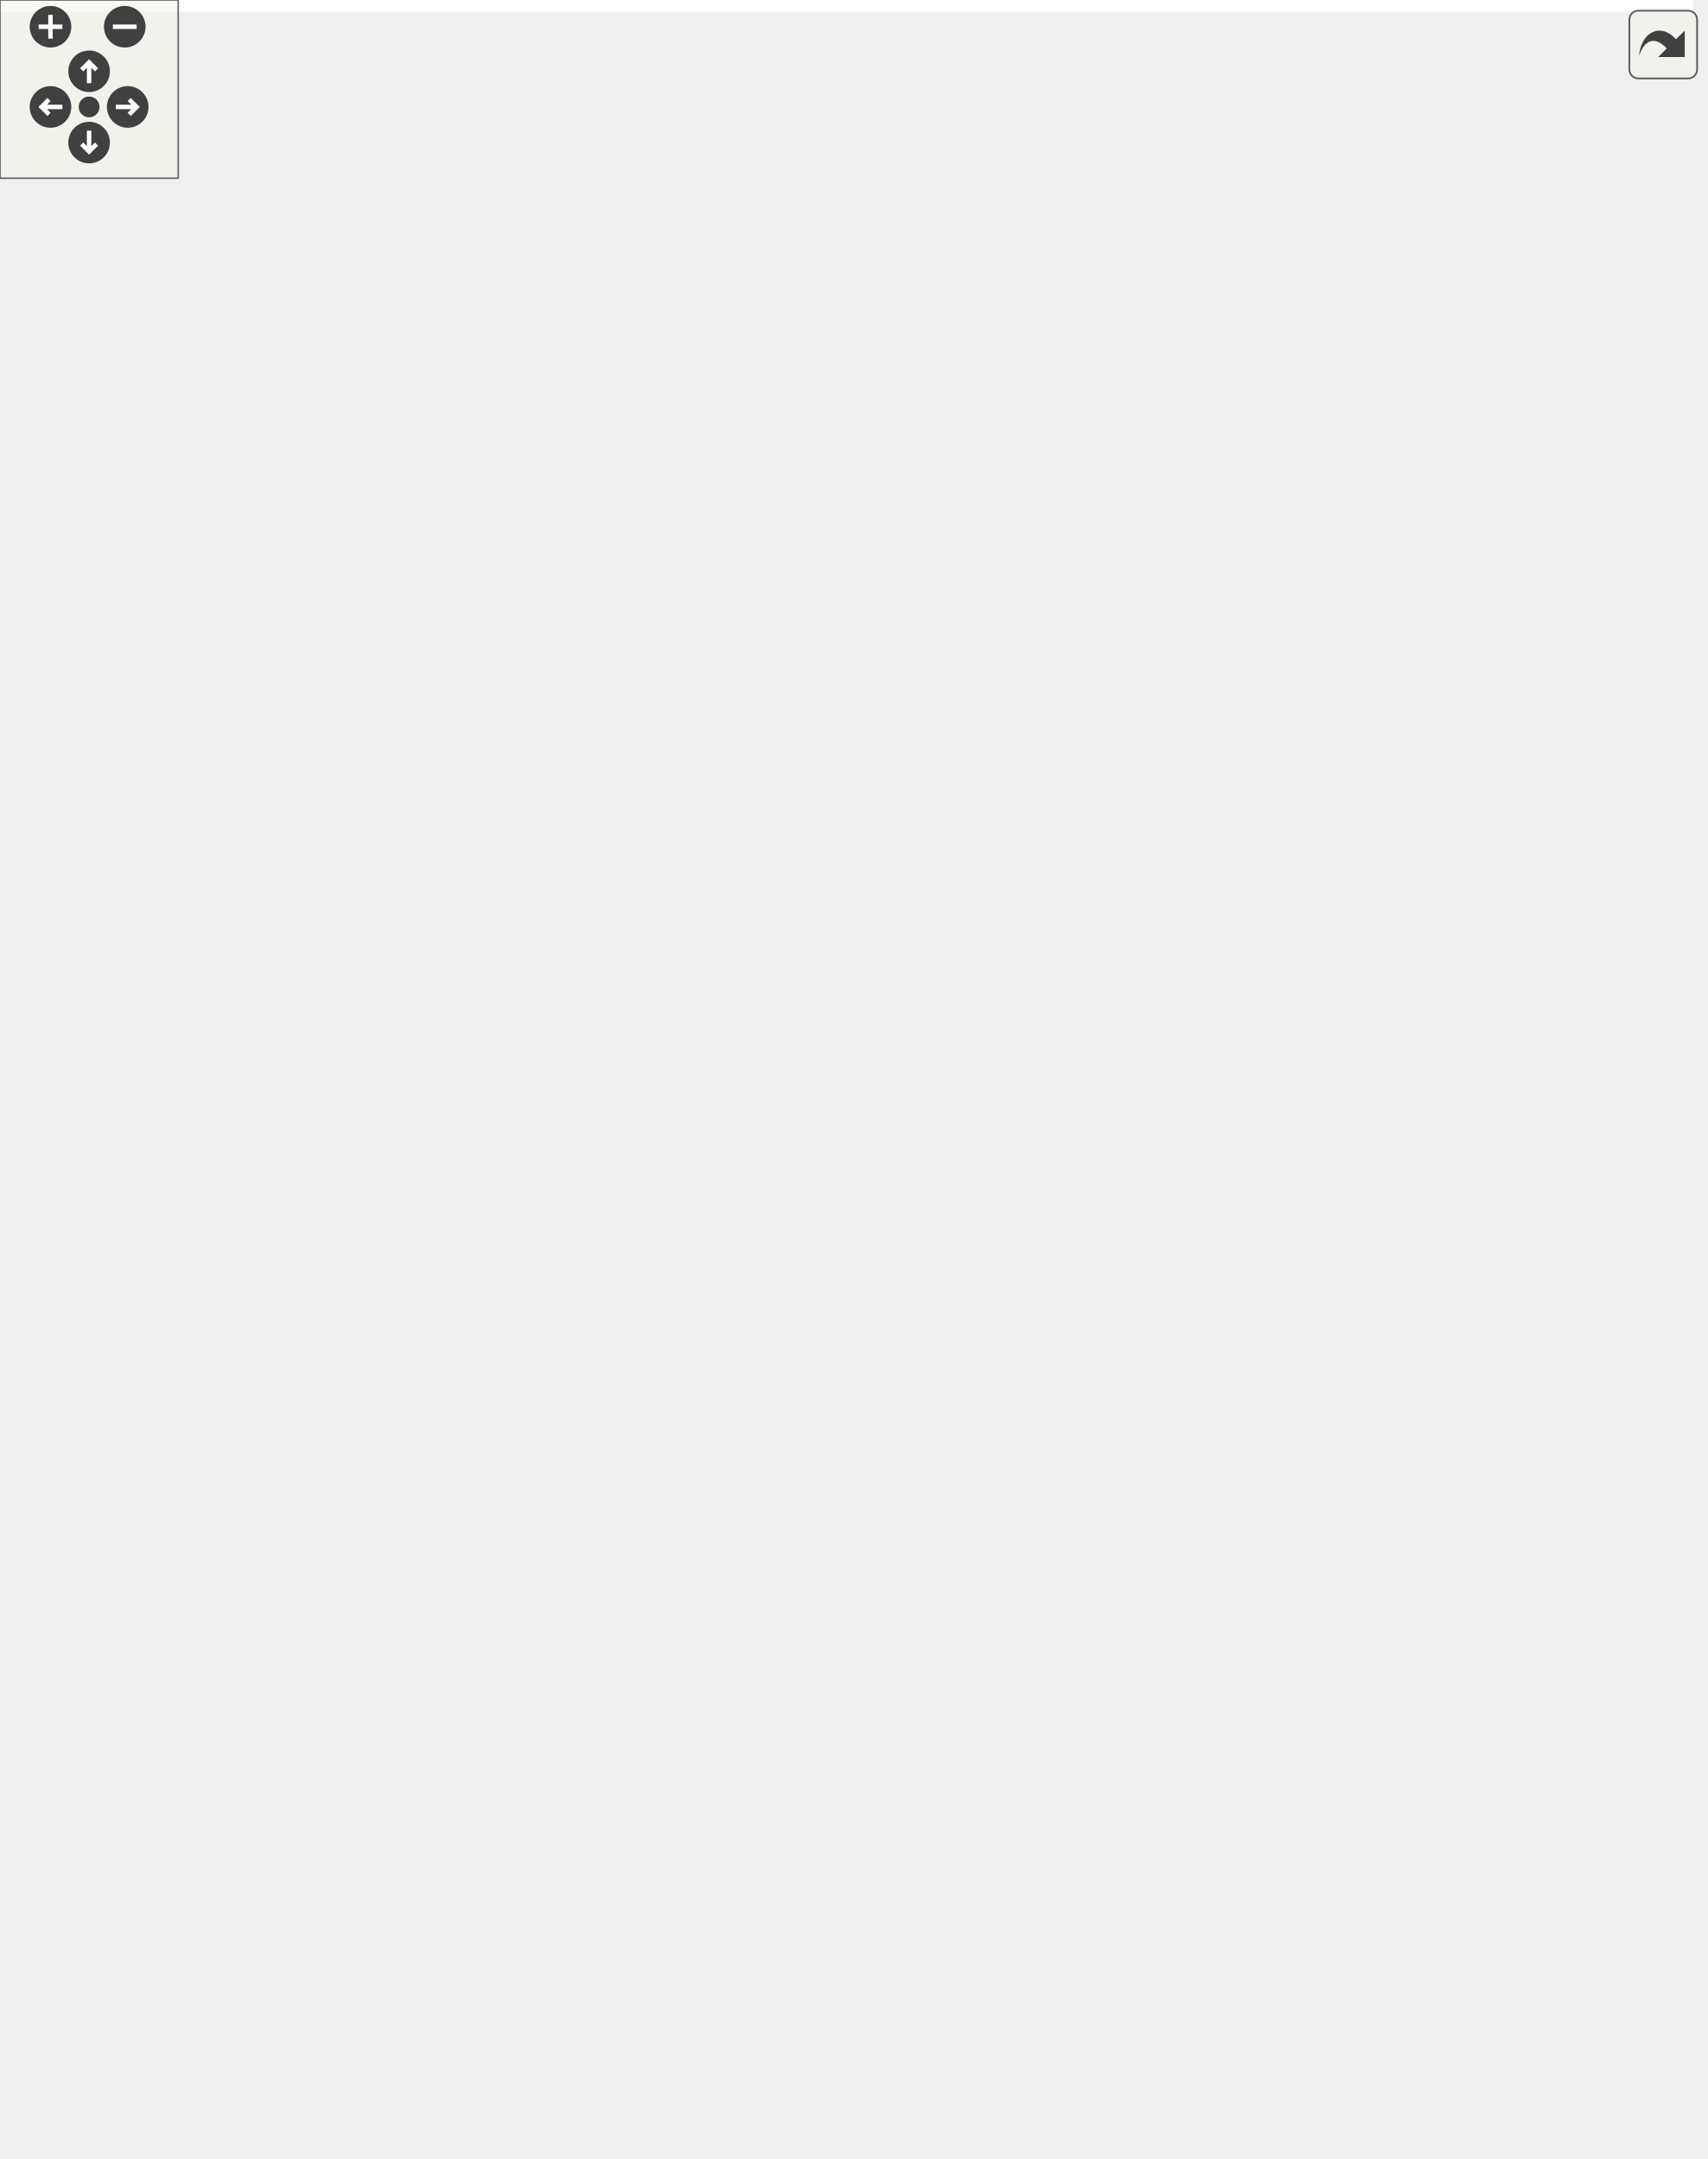
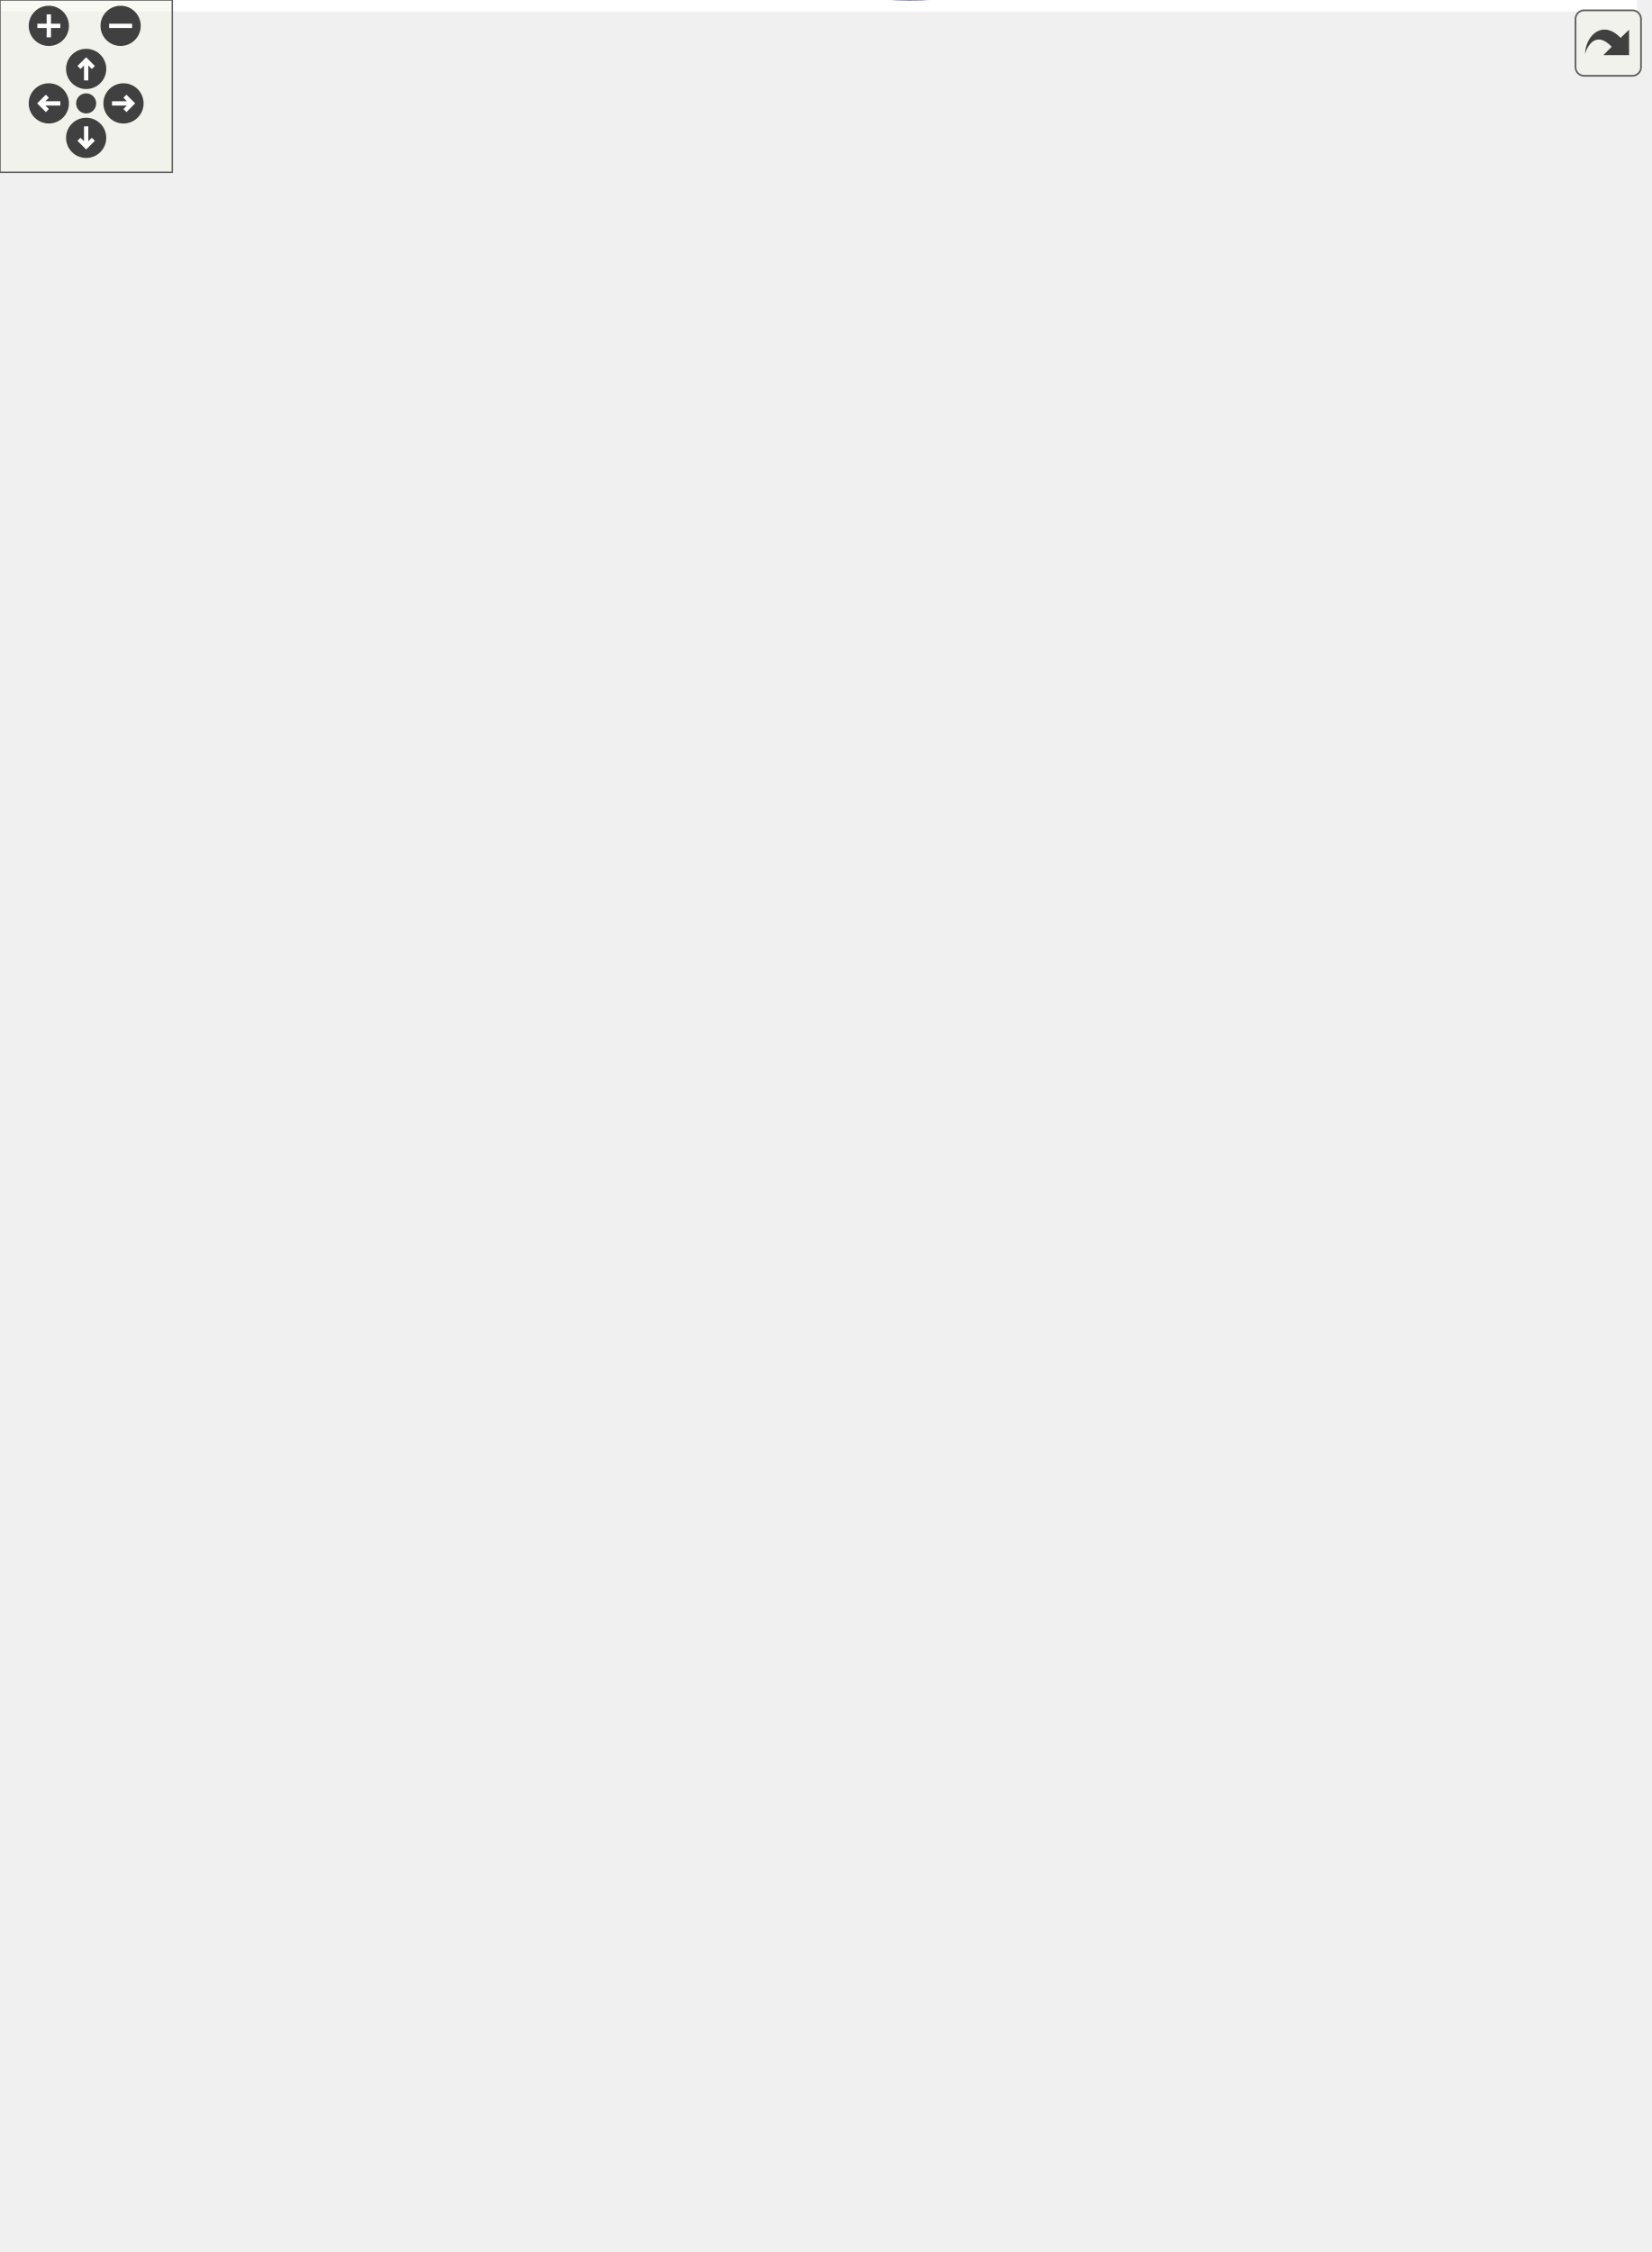
<svg xmlns="http://www.w3.org/2000/svg" xmlns:xlink="http://www.w3.org/1999/xlink" id="main" version="1.1" xml:space="preserve">
  <style type="text/css">
.edge:hover path { stroke: red; }
.edge:hover polygon { stroke: red; fill: red; }
</style>
  <defs>
    <circle id="rim" cx="0" cy="0" r="7" />
    <circle id="rim2" cx="0" cy="0" r="3.5" />
    <g id="zoomPlus">
      <use xlink:href="#rim" fill="#404040">
        <set attributeName="fill" to="#808080" begin="zoomplus.mouseover" end="zoomplus.mouseout" />
      </use>
      <path d="M-4,0h8M0,-4v8" fill="none" stroke="white" stroke-width="1.5" pointer-events="none" />
    </g>
    <g id="zoomMin">
      <use xlink:href="#rim" fill="#404040">
        <set attributeName="fill" to="#808080" begin="zoomminus.mouseover" end="zoomminus.mouseout" />
      </use>
      <path d="M-4,0h8" fill="none" stroke="white" stroke-width="1.5" pointer-events="none" />
    </g>
    <g id="dirArrow">
      <path fill="none" stroke="white" stroke-width="1.5" d="M0,-3.0v7 M-2.5,-0.5L0,-3.0L2.5,-0.5" />
    </g>
    <g id="resetDef">
      <use xlink:href="#rim2" fill="#404040">
        <set attributeName="fill" to="#808080" begin="reset.mouseover" end="reset.mouseout" />
      </use>
    </g>
  </defs>
  <svg id="graph" class="graph">
    <g id="viewport">
-       <polygon fill="white" stroke="transparent" points="-4,4 -4,-666.09 570,-666.09 570,4 -4,4" />
+       <polygon fill="white" stroke="transparent" points="-4,4 -4,-723.37 570,-723.37 570,4 -4,4" />
      <g id="node1" class="node">
        <g id="a_node1">
          <a xlink:title=" ">
-             <polygon fill="#bfbfbf" stroke="black" points="468,-318.5 468,-348.5 566,-348.5 566,-318.5 468,-318.5" />
-             <text text-anchor="start" x="476" y="-336.5" font-family="Helvetica,sans-Serif" font-size="10.00">ft::irc::user::send</text>
-             <text text-anchor="middle" x="517" y="-325.5" font-family="Helvetica,sans-Serif" font-size="10.00">_message</text>
+             <polygon fill="#bfbfbf" stroke="black" points="468,-352.37 468,-382.37 566,-382.37 566,-352.37 468,-352.37" />
+             <text text-anchor="start" x="476" y="-370.37" font-family="Helvetica,sans-Serif" font-size="10.00">ft::irc::user::send</text>
+             <text text-anchor="middle" x="517" y="-359.37" font-family="Helvetica,sans-Serif" font-size="10.00">_message</text>
          </a>
        </g>
      </g>
      <g id="node2" class="node">
        <g id="a_node2">
          <a xlink:href="classft_1_1irc_1_1server.html#a773440405607167a9478a54fd8ab90f3" target="_top" xlink:title=" ">
-             <polygon fill="white" stroke="black" points="283,-603 283,-622 432,-622 432,-603 283,-603" />
-             <text text-anchor="middle" x="357.5" y="-610" font-family="Helvetica,sans-Serif" font-size="10.00">ft::irc::server::broadcast_all</text>
+             <polygon fill="white" stroke="black" points="283,-699.87 283,-718.87 432,-718.87 432,-699.87 283,-699.87" />
+             <text text-anchor="middle" x="357.5" y="-706.87" font-family="Helvetica,sans-Serif" font-size="10.00">ft::irc::server::broadcast_all</text>
          </a>
        </g>
      </g>
      <g id="edge1" class="edge">
-         <path fill="none" stroke="midnightblue" d="M515.49,-358.73C513.03,-410.58 499.85,-529.57 432,-593.5 427.88,-597.39 423.06,-600.5 417.91,-603" />
-         <polygon fill="midnightblue" stroke="midnightblue" points="518.99,-358.86 515.87,-348.73 511.99,-358.59 518.99,-358.86" />
+         <path fill="none" stroke="midnightblue" d="M516.94,-392.71C517.7,-452.09 511.16,-601.53 432,-685.37 426.01,-691.71 418.32,-696.38 410.19,-699.82" />
+         <polygon fill="midnightblue" stroke="midnightblue" points="520.43,-392.63 516.72,-382.71 513.44,-392.78 520.43,-392.63" />
      </g>
      <g id="node3" class="node">
        <g id="a_node3">
          <a xlink:href="classft_1_1irc_1_1processor__oper.html#a941691cbab81d134cb4ffc30bd270d04" target="_top" xlink:title=" ">
-             <polygon fill="white" stroke="black" points="141.5,-620.5 141.5,-650.5 236.5,-650.5 236.5,-620.5 141.5,-620.5" />
-             <text text-anchor="start" x="149.5" y="-638.5" font-family="Helvetica,sans-Serif" font-size="10.00">ft::irc::processor</text>
-             <text text-anchor="middle" x="189" y="-627.5" font-family="Helvetica,sans-Serif" font-size="10.00">_oper::execute</text>
-           </a>
-         </g>
-       </g>
-       <g id="edge13" class="edge">
-         <path fill="none" stroke="midnightblue" d="M512.73,-358.77C503.67,-424.42 475.98,-597.63 432,-631.5 376.24,-674.45 289.84,-662.91 236.78,-649.79" />
-         <polygon fill="midnightblue" stroke="midnightblue" points="516.25,-358.88 514.12,-348.5 509.31,-357.95 516.25,-358.88" />
+             <polygon fill="white" stroke="black" points="141.5,-677.37 141.5,-707.37 236.5,-707.37 236.5,-677.37 141.5,-677.37" />
+             <text text-anchor="start" x="149.5" y="-695.37" font-family="Helvetica,sans-Serif" font-size="10.00">ft::irc::processor</text>
+             <text text-anchor="middle" x="189" y="-684.37" font-family="Helvetica,sans-Serif" font-size="10.00">_oper::execute</text>
+           </a>
+         </g>
+       </g>
+       <g id="edge14" class="edge">
+         <path fill="none" stroke="midnightblue" d="M516.8,-392.77C517.06,-448.94 509.17,-584.14 432,-652.37 403.73,-677.37 298.59,-686.92 236.58,-690.44" />
+         <polygon fill="midnightblue" stroke="midnightblue" points="520.29,-392.58 516.65,-382.63 513.29,-392.68 520.29,-392.58" />
      </g>
      <g id="node4" class="node">
        <g id="a_node4">
          <a xlink:href="classft_1_1irc_1_1processor__dictionary.html#a50bd8e9f89f6f6a911f5495272cd7d41" target="_top" xlink:title=" ">
-             <polygon fill="white" stroke="black" points="300.5,-553.5 300.5,-583.5 414.5,-583.5 414.5,-553.5 300.5,-553.5" />
-             <text text-anchor="start" x="308.5" y="-571.5" font-family="Helvetica,sans-Serif" font-size="10.00">ft::irc::processor</text>
-             <text text-anchor="middle" x="357.5" y="-560.5" font-family="Helvetica,sans-Serif" font-size="10.00">_dictionary::execute</text>
+             <polygon fill="white" stroke="black" points="300.5,-612.37 300.5,-642.37 414.5,-642.37 414.5,-612.37 300.5,-612.37" />
+             <text text-anchor="start" x="308.5" y="-630.37" font-family="Helvetica,sans-Serif" font-size="10.00">ft::irc::processor</text>
+             <text text-anchor="middle" x="357.5" y="-619.37" font-family="Helvetica,sans-Serif" font-size="10.00">_dictionary::execute</text>
          </a>
        </g>
      </g>
      <g id="edge3" class="edge">
-         <path fill="none" stroke="midnightblue" d="M512.16,-358.62C504.41,-401.11 483.07,-487.5 432,-538.5 425.95,-544.54 418.52,-549.41 410.74,-553.33" />
-         <polygon fill="midnightblue" stroke="midnightblue" points="515.64,-359.02 513.88,-348.58 508.74,-357.84 515.64,-359.02" />
+         <path fill="none" stroke="midnightblue" d="M513.46,-392.55C507.49,-438.98 488.52,-538.7 432,-597.37 426.17,-603.42 418.94,-608.29 411.32,-612.21" />
+         <polygon fill="midnightblue" stroke="midnightblue" points="516.95,-392.8 514.66,-382.46 510,-391.97 516.95,-392.8" />
      </g>
      <g id="node6" class="node">
        <g id="a_node6">
          <a xlink:href="classft_1_1irc_1_1processor__join.html#a7005b0403c1e6e10aa6f6f05339df357" target="_top" xlink:title=" ">
-             <polygon fill="white" stroke="black" points="141.5,-506.5 141.5,-536.5 236.5,-536.5 236.5,-506.5 141.5,-506.5" />
-             <text text-anchor="start" x="149.5" y="-524.5" font-family="Helvetica,sans-Serif" font-size="10.00">ft::irc::processor</text>
-             <text text-anchor="middle" x="189" y="-513.5" font-family="Helvetica,sans-Serif" font-size="10.00">_join::execute</text>
+             <polygon fill="white" stroke="black" points="141.5,-421.37 141.5,-451.37 236.5,-451.37 236.5,-421.37 141.5,-421.37" />
+             <text text-anchor="start" x="149.5" y="-439.37" font-family="Helvetica,sans-Serif" font-size="10.00">ft::irc::processor</text>
+             <text text-anchor="middle" x="189" y="-428.37" font-family="Helvetica,sans-Serif" font-size="10.00">_join::execute</text>
          </a>
        </g>
      </g>
      <g id="edge5" class="edge">
-         <path fill="none" stroke="midnightblue" d="M511.82,-358.75C503.89,-397.69 482.69,-471.47 432,-505.5 373.8,-544.58 288.93,-539.59 236.71,-531.33" />
-         <polygon fill="midnightblue" stroke="midnightblue" points="515.29,-359.23 513.71,-348.75 508.41,-357.92 515.29,-359.23" />
+         <path fill="none" stroke="midnightblue" d="M513.84,-392.52C508.56,-436.29 490.77,-525.54 432,-564.37 376.75,-600.87 342,-594.43 283,-564.37 235.76,-540.3 206.89,-479.77 195.54,-451.44" />
+         <polygon fill="midnightblue" stroke="midnightblue" points="517.33,-392.74 514.93,-382.42 510.37,-391.99 517.33,-392.74" />
      </g>
      <g id="node7" class="node">
        <g id="a_node7">
          <a xlink:href="classft_1_1irc_1_1processor__part.html#a4075107cb360cd04c0a11a9904104ad0" target="_top" xlink:title=" ">
-             <polygon fill="white" stroke="black" points="310,-416.5 310,-446.5 405,-446.5 405,-416.5 310,-416.5" />
-             <text text-anchor="start" x="318" y="-434.5" font-family="Helvetica,sans-Serif" font-size="10.00">ft::irc::processor</text>
-             <text text-anchor="middle" x="357.5" y="-423.5" font-family="Helvetica,sans-Serif" font-size="10.00">_part::execute</text>
+             <polygon fill="white" stroke="black" points="310,-524.37 310,-554.37 405,-554.37 405,-524.37 310,-524.37" />
+             <text text-anchor="start" x="318" y="-542.37" font-family="Helvetica,sans-Serif" font-size="10.00">ft::irc::processor</text>
+             <text text-anchor="middle" x="357.5" y="-531.37" font-family="Helvetica,sans-Serif" font-size="10.00">_part::execute</text>
          </a>
        </g>
      </g>
      <g id="edge6" class="edge">
-         <path fill="none" stroke="midnightblue" d="M495.34,-356.09C479.4,-372.35 456.08,-393.75 432,-407.5 423.72,-412.23 414.38,-416.18 405.21,-419.42" />
-         <polygon fill="midnightblue" stroke="midnightblue" points="498.15,-358.22 502.54,-348.57 493.09,-353.37 498.15,-358.22" />
+         <path fill="none" stroke="midnightblue" d="M508.13,-392.59C496.6,-425.47 472.05,-482.64 432,-515.37 424.2,-521.74 414.67,-526.44 405.08,-529.89" />
+         <polygon fill="midnightblue" stroke="midnightblue" points="511.54,-393.42 511.42,-382.82 504.91,-391.18 511.54,-393.42" />
      </g>
      <g id="node8" class="node">
        <g id="a_node8">
          <a xlink:href="classft_1_1irc_1_1processor__topic.html#ae4eec2a7267b66791a72bbab1d4842c0" target="_top" xlink:title=" ">
-             <polygon fill="white" stroke="black" points="310,-367.5 310,-397.5 405,-397.5 405,-367.5 310,-367.5" />
-             <text text-anchor="start" x="318" y="-385.5" font-family="Helvetica,sans-Serif" font-size="10.00">ft::irc::processor</text>
-             <text text-anchor="middle" x="357.5" y="-374.5" font-family="Helvetica,sans-Serif" font-size="10.00">_topic::execute</text>
+             <polygon fill="white" stroke="black" points="310,-475.37 310,-505.37 405,-505.37 405,-475.37 310,-475.37" />
+             <text text-anchor="start" x="318" y="-493.37" font-family="Helvetica,sans-Serif" font-size="10.00">ft::irc::processor</text>
+             <text text-anchor="middle" x="357.5" y="-482.37" font-family="Helvetica,sans-Serif" font-size="10.00">_topic::execute</text>
          </a>
        </g>
      </g>
      <g id="edge7" class="edge">
-         <path fill="none" stroke="midnightblue" d="M457.87,-351.58C440.53,-356.98 421.75,-362.82 405.24,-367.96" />
-         <polygon fill="midnightblue" stroke="midnightblue" points="459.38,-354.78 467.89,-348.47 457.3,-348.1 459.38,-354.78" />
+         <path fill="none" stroke="midnightblue" d="M501.55,-390.97C486.7,-413.37 461.6,-446.49 432,-466.37 423.87,-471.83 414.39,-476.13 405.01,-479.48" />
+         <polygon fill="midnightblue" stroke="midnightblue" points="504.61,-392.68 507.09,-382.38 498.73,-388.89 504.61,-392.68" />
      </g>
      <g id="node9" class="node">
        <g id="a_node9">
          <a xlink:href="classft_1_1irc_1_1processor__invite.html#a558fbe35293f4a0783af9a50f7146eeb" target="_top" xlink:title=" ">
-             <polygon fill="white" stroke="black" points="310,-318.5 310,-348.5 405,-348.5 405,-318.5 310,-318.5" />
-             <text text-anchor="start" x="318" y="-336.5" font-family="Helvetica,sans-Serif" font-size="10.00">ft::irc::processor</text>
-             <text text-anchor="middle" x="357.5" y="-325.5" font-family="Helvetica,sans-Serif" font-size="10.00">_invite::execute</text>
+             <polygon fill="white" stroke="black" points="310,-426.37 310,-456.37 405,-456.37 405,-426.37 310,-426.37" />
+             <text text-anchor="start" x="318" y="-444.37" font-family="Helvetica,sans-Serif" font-size="10.00">ft::irc::processor</text>
+             <text text-anchor="middle" x="357.5" y="-433.37" font-family="Helvetica,sans-Serif" font-size="10.00">_invite::execute</text>
          </a>
        </g>
      </g>
      <g id="edge8" class="edge">
-         <path fill="none" stroke="midnightblue" d="M457.87,-333.5C440.53,-333.5 421.75,-333.5 405.24,-333.5" />
-         <polygon fill="midnightblue" stroke="midnightblue" points="457.89,-337 467.89,-333.5 457.89,-330 457.89,-337" />
+         <path fill="none" stroke="midnightblue" d="M484.93,-388.11C469.46,-397.84 450.21,-409.1 432,-417.37 423.57,-421.2 414.34,-424.71 405.36,-427.79" />
+         <polygon fill="midnightblue" stroke="midnightblue" points="487.03,-390.92 493.57,-382.58 483.26,-385.02 487.03,-390.92" />
      </g>
      <g id="node10" class="node">
        <g id="a_node10">
          <a xlink:href="classft_1_1irc_1_1processor__kill.html#a3f41c93c4c3a85ccb4b034c5a185208a" target="_top" xlink:title=" ">
-             <polygon fill="white" stroke="black" points="310,-269.5 310,-299.5 405,-299.5 405,-269.5 310,-269.5" />
-             <text text-anchor="start" x="318" y="-287.5" font-family="Helvetica,sans-Serif" font-size="10.00">ft::irc::processor</text>
-             <text text-anchor="middle" x="357.5" y="-276.5" font-family="Helvetica,sans-Serif" font-size="10.00">_kill::execute</text>
+             <polygon fill="white" stroke="black" points="310,-377.37 310,-407.37 405,-407.37 405,-377.37 310,-377.37" />
+             <text text-anchor="start" x="318" y="-395.37" font-family="Helvetica,sans-Serif" font-size="10.00">ft::irc::processor</text>
+             <text text-anchor="middle" x="357.5" y="-384.37" font-family="Helvetica,sans-Serif" font-size="10.00">_kill::execute</text>
          </a>
        </g>
      </g>
      <g id="edge9" class="edge">
-         <path fill="none" stroke="midnightblue" d="M457.87,-315.42C440.53,-310.02 421.75,-304.18 405.24,-299.04" />
-         <polygon fill="midnightblue" stroke="midnightblue" points="457.3,-318.9 467.89,-318.53 459.38,-312.22 457.3,-318.9" />
+         <path fill="none" stroke="midnightblue" d="M457.87,-376.59C440.53,-379.35 421.75,-382.33 405.24,-384.95" />
+         <polygon fill="midnightblue" stroke="midnightblue" points="458.56,-380.03 467.89,-375 457.46,-373.12 458.56,-380.03" />
      </g>
      <g id="node11" class="node">
        <g id="a_node11">
-           <a xlink:href="classft_1_1irc_1_1processor__pass.html#a8b0f8638123bb81ce8f4e493e43b45a0" target="_top" xlink:title=" ">
-             <polygon fill="white" stroke="black" points="310,-220.5 310,-250.5 405,-250.5 405,-220.5 310,-220.5" />
-             <text text-anchor="start" x="318" y="-238.5" font-family="Helvetica,sans-Serif" font-size="10.00">ft::irc::processor</text>
-             <text text-anchor="middle" x="357.5" y="-227.5" font-family="Helvetica,sans-Serif" font-size="10.00">_pass::execute</text>
+           <a xlink:href="classft_1_1irc_1_1processor__away.html#aa27e728b610738f26ae7264183da2808" target="_top" xlink:title=" ">
+             <polygon fill="white" stroke="black" points="310,-328.37 310,-358.37 405,-358.37 405,-328.37 310,-328.37" />
+             <text text-anchor="start" x="318" y="-346.37" font-family="Helvetica,sans-Serif" font-size="10.00">ft::irc::processor</text>
+             <text text-anchor="middle" x="357.5" y="-335.37" font-family="Helvetica,sans-Serif" font-size="10.00">_away::execute</text>
          </a>
        </g>
      </g>
      <g id="edge10" class="edge">
-         <path fill="none" stroke="midnightblue" d="M494.95,-311.03C478.96,-295.08 455.75,-274.15 432,-260.5 423.7,-255.73 414.35,-251.68 405.18,-248.33" />
-         <polygon fill="midnightblue" stroke="midnightblue" points="492.68,-313.72 502.18,-318.41 497.68,-308.82 492.68,-313.72" />
+         <path fill="none" stroke="midnightblue" d="M457.87,-358.51C440.53,-355.87 421.75,-353.01 405.24,-350.49" />
+         <polygon fill="midnightblue" stroke="midnightblue" points="457.48,-361.99 467.89,-360.04 458.53,-355.07 457.48,-361.99" />
      </g>
      <g id="node12" class="node">
        <g id="a_node12">
-           <a xlink:href="classft_1_1irc_1_1processor__nick.html#a7a2f0f709488328c04b6ccf0c41ce78e" target="_top" xlink:title=" ">
-             <polygon fill="white" stroke="black" points="0,-166.5 0,-196.5 95,-196.5 95,-166.5 0,-166.5" />
-             <text text-anchor="start" x="8" y="-184.5" font-family="Helvetica,sans-Serif" font-size="10.00">ft::irc::processor</text>
-             <text text-anchor="middle" x="47.5" y="-173.5" font-family="Helvetica,sans-Serif" font-size="10.00">_nick::execute</text>
+           <a xlink:href="classft_1_1irc_1_1processor__pass.html#a8b0f8638123bb81ce8f4e493e43b45a0" target="_top" xlink:title=" ">
+             <polygon fill="white" stroke="black" points="310,-279.37 310,-309.37 405,-309.37 405,-279.37 310,-279.37" />
+             <text text-anchor="start" x="318" y="-297.37" font-family="Helvetica,sans-Serif" font-size="10.00">ft::irc::processor</text>
+             <text text-anchor="middle" x="357.5" y="-286.37" font-family="Helvetica,sans-Serif" font-size="10.00">_pass::execute</text>
          </a>
        </g>
      </g>
      <g id="edge11" class="edge">
-         <path fill="none" stroke="midnightblue" d="M506.74,-308.82C494.48,-279.95 469.87,-233.33 432,-211.5 375.88,-179.15 184.58,-178.6 95.21,-180.23" />
-         <polygon fill="midnightblue" stroke="midnightblue" points="503.56,-310.28 510.57,-318.22 510.04,-307.64 503.56,-310.28" />
+         <path fill="none" stroke="midnightblue" d="M483.79,-347.03C468.47,-337.86 449.66,-327.33 432,-319.37 423.52,-315.55 414.27,-311.97 405.29,-308.78" />
+         <polygon fill="midnightblue" stroke="midnightblue" points="482.02,-350.05 492.38,-352.25 485.65,-344.07 482.02,-350.05" />
      </g>
      <g id="node13" class="node">
        <g id="a_node13">
-           <a xlink:href="classft_1_1irc_1_1processor__user.html#aa42b3fdd743060d5f9afaaff5e46e28f" target="_top" xlink:title=" ">
-             <polygon fill="white" stroke="black" points="0,-107.5 0,-137.5 95,-137.5 95,-107.5 0,-107.5" />
-             <text text-anchor="start" x="8" y="-125.5" font-family="Helvetica,sans-Serif" font-size="10.00">ft::irc::processor</text>
-             <text text-anchor="middle" x="47.5" y="-114.5" font-family="Helvetica,sans-Serif" font-size="10.00">_user::execute</text>
+           <a xlink:href="classft_1_1irc_1_1processor__nick.html#a7a2f0f709488328c04b6ccf0c41ce78e" target="_top" xlink:title=" ">
+             <polygon fill="white" stroke="black" points="0,-136.37 0,-166.37 95,-166.37 95,-136.37 0,-136.37" />
+             <text text-anchor="start" x="8" y="-154.37" font-family="Helvetica,sans-Serif" font-size="10.00">ft::irc::processor</text>
+             <text text-anchor="middle" x="47.5" y="-143.37" font-family="Helvetica,sans-Serif" font-size="10.00">_nick::execute</text>
          </a>
        </g>
      </g>
      <g id="edge12" class="edge">
-         <path fill="none" stroke="midnightblue" d="M514.55,-308.37C510.38,-262.43 494.26,-165.77 432,-123.5 378.5,-87.18 185.39,-105.4 95.34,-116.31" />
-         <polygon fill="midnightblue" stroke="midnightblue" points="511.06,-308.69 515.34,-318.38 518.04,-308.14 511.06,-308.69" />
+         <path fill="none" stroke="midnightblue" d="M508.83,-342.18C497.97,-308.9 474.04,-251.04 432,-221.37 404.7,-202.1 191.27,-170.9 95.15,-157.64" />
+         <polygon fill="midnightblue" stroke="midnightblue" points="505.59,-343.54 511.9,-352.05 512.27,-341.46 505.59,-343.54" />
      </g>
      <g id="node14" class="node">
        <g id="a_node14">
-           <a xlink:href="classft_1_1irc_1_1processor__message__base.html#ab3fba6f27483543b9c7a559fd2e1402b" target="_top" xlink:title=" ">
-             <polygon fill="white" stroke="black" points="288,-44.5 288,-74.5 427,-74.5 427,-44.5 288,-44.5" />
-             <text text-anchor="start" x="296" y="-62.5" font-family="Helvetica,sans-Serif" font-size="10.00">ft::irc::processor</text>
-             <text text-anchor="middle" x="357.5" y="-51.5" font-family="Helvetica,sans-Serif" font-size="10.00">_message_base::execute</text>
-           </a>
-         </g>
-       </g>
-       <g id="edge14" class="edge">
-         <path fill="none" stroke="midnightblue" d="M514.07,-308.18C509.06,-259.59 491.54,-152.47 432,-89.5 426.22,-83.39 419.03,-78.49 411.41,-74.57" />
-         <polygon fill="midnightblue" stroke="midnightblue" points="510.61,-308.8 515.03,-318.43 517.58,-308.14 510.61,-308.8" />
+           <a xlink:href="classft_1_1irc_1_1processor__user.html#aa42b3fdd743060d5f9afaaff5e46e28f" target="_top" xlink:title=" ">
+             <polygon fill="white" stroke="black" points="0,-65.37 0,-95.37 95,-95.37 95,-65.37 0,-65.37" />
+             <text text-anchor="start" x="8" y="-83.37" font-family="Helvetica,sans-Serif" font-size="10.00">ft::irc::processor</text>
+             <text text-anchor="middle" x="47.5" y="-72.37" font-family="Helvetica,sans-Serif" font-size="10.00">_user::execute</text>
+           </a>
+         </g>
+       </g>
+       <g id="edge13" class="edge">
+         <path fill="none" stroke="midnightblue" d="M513.27,-341.92C505.26,-272.5 479.33,-82.55 432,-45.37 326.8,37.28 261.68,-13.72 131,-42.37 110.82,-46.79 89.69,-56.64 73.87,-65.2" />
+         <polygon fill="midnightblue" stroke="midnightblue" points="509.81,-342.44 514.4,-351.99 516.76,-341.66 509.81,-342.44" />
      </g>
      <g id="node15" class="node">
        <g id="a_node15">
+           <a xlink:href="classft_1_1irc_1_1processor__message__base.html#ab3fba6f27483543b9c7a559fd2e1402b" target="_top" xlink:title=" ">
+             <polygon fill="white" stroke="black" points="288,-142.37 288,-172.37 427,-172.37 427,-142.37 288,-142.37" />
+             <text text-anchor="start" x="296" y="-160.37" font-family="Helvetica,sans-Serif" font-size="10.00">ft::irc::processor</text>
+             <text text-anchor="middle" x="357.5" y="-149.37" font-family="Helvetica,sans-Serif" font-size="10.00">_message_base::execute</text>
+           </a>
+         </g>
+       </g>
+       <g id="edge15" class="edge">
+         <path fill="none" stroke="midnightblue" d="M510.52,-342.3C500.94,-304.01 477.66,-230.84 432,-187.37 425.61,-181.29 417.82,-176.37 409.74,-172.42" />
+         <polygon fill="midnightblue" stroke="midnightblue" points="507.14,-343.21 512.87,-352.12 513.95,-341.58 507.14,-343.21" />
+       </g>
+       <g id="node16" class="node">
+         <g id="a_node16">
          <a xlink:href="classft_1_1irc_1_1server.html#a3f4e06d5a9cf57441582f77b95f87135" target="_top" xlink:title=" ">
-             <polygon fill="white" stroke="black" points="293.5,-6 293.5,-25 421.5,-25 421.5,-6 293.5,-6" />
-             <text text-anchor="middle" x="357.5" y="-13" font-family="Helvetica,sans-Serif" font-size="10.00">ft::irc::server::send_list</text>
-           </a>
-         </g>
-       </g>
-       <g id="edge15" class="edge">
-         <path fill="none" stroke="midnightblue" d="M516.76,-308.16C517.02,-250.81 509.27,-110.17 432,-34.5 428.05,-30.63 423.41,-27.51 418.42,-25.01" />
-         <polygon fill="midnightblue" stroke="midnightblue" points="513.26,-308.13 516.62,-318.17 520.26,-308.22 513.26,-308.13" />
-       </g>
-       <g id="node17" class="node">
-         <g id="a_node17">
+             <polygon fill="white" stroke="black" points="293.5,-54.87 293.5,-73.87 421.5,-73.87 421.5,-54.87 293.5,-54.87" />
+             <text text-anchor="middle" x="357.5" y="-61.87" font-family="Helvetica,sans-Serif" font-size="10.00">ft::irc::server::send_list</text>
+           </a>
+         </g>
+       </g>
+       <g id="edge16" class="edge">
+         <path fill="none" stroke="midnightblue" d="M516.3,-341.81C515.51,-286.37 505.52,-154.39 432,-83.37 428.02,-79.52 423.37,-76.43 418.37,-73.94" />
+         <polygon fill="midnightblue" stroke="midnightblue" points="512.81,-342.15 516.36,-352.13 519.81,-342.11 512.81,-342.15" />
+       </g>
+       <g id="node18" class="node">
+         <g id="a_node18">
          <a xlink:href="classft_1_1irc_1_1channel.html#a5b005d44090820196503e46e45724a51" target="_top" xlink:title=" ">
-             <polygon fill="white" stroke="black" points="300,-465.5 300,-495.5 415,-495.5 415,-465.5 300,-465.5" />
-             <text text-anchor="start" x="308" y="-483.5" font-family="Helvetica,sans-Serif" font-size="10.00">ft::irc::channel::send</text>
-             <text text-anchor="middle" x="357.5" y="-472.5" font-family="Helvetica,sans-Serif" font-size="10.00">_names</text>
-           </a>
-         </g>
-       </g>
-       <g id="edge17" class="edge">
-         <path fill="none" stroke="midnightblue" d="M505.23,-358.15C491.9,-385.91 466.63,-430.52 432,-456.5 426.85,-460.37 421.04,-463.63 415.01,-466.37" />
-         <polygon fill="midnightblue" stroke="midnightblue" points="508.56,-359.29 509.6,-348.75 502.21,-356.34 508.56,-359.29" />
-       </g>
-       <g id="node19" class="node">
-         <g id="a_node19">
+             <polygon fill="white" stroke="black" points="300,-230.37 300,-260.37 415,-260.37 415,-230.37 300,-230.37" />
+             <text text-anchor="start" x="308" y="-248.37" font-family="Helvetica,sans-Serif" font-size="10.00">ft::irc::channel::send</text>
+             <text text-anchor="middle" x="357.5" y="-237.37" font-family="Helvetica,sans-Serif" font-size="10.00">_names</text>
+           </a>
+         </g>
+       </g>
+       <g id="edge18" class="edge">
+         <path fill="none" stroke="midnightblue" d="M501.14,-343.97C486.14,-322.09 461.07,-289.94 432,-270.37 426.3,-266.53 419.95,-263.23 413.44,-260.4" />
+         <polygon fill="midnightblue" stroke="midnightblue" points="498.28,-345.99 506.75,-352.36 504.1,-342.1 498.28,-345.99" />
+       </g>
+       <g id="node20" class="node">
+         <g id="a_node20">
          <a xlink:href="classft_1_1irc_1_1server.html#a5ecd192da409f6740de44ea8cb3b44cf" target="_top" xlink:title=" ">
-             <polygon fill="white" stroke="black" points="304,-132.5 304,-162.5 411,-162.5 411,-132.5 304,-132.5" />
-             <text text-anchor="start" x="312" y="-150.5" font-family="Helvetica,sans-Serif" font-size="10.00">ft::irc::server::send</text>
-             <text text-anchor="middle" x="357.5" y="-139.5" font-family="Helvetica,sans-Serif" font-size="10.00">_welcome</text>
-           </a>
-         </g>
-       </g>
-       <g id="edge20" class="edge">
-         <path fill="none" stroke="midnightblue" d="M508.63,-308.86C497.32,-274.97 472.63,-214.03 432,-177.5 425.34,-171.51 417.32,-166.63 409.06,-162.68" />
-         <polygon fill="midnightblue" stroke="midnightblue" points="505.32,-310 511.71,-318.45 511.98,-307.86 505.32,-310" />
+             <polygon fill="white" stroke="black" points="304,-93.37 304,-123.37 411,-123.37 411,-93.37 304,-93.37" />
+             <text text-anchor="start" x="312" y="-111.37" font-family="Helvetica,sans-Serif" font-size="10.00">ft::irc::server::send</text>
+             <text text-anchor="middle" x="357.5" y="-100.37" font-family="Helvetica,sans-Serif" font-size="10.00">_welcome</text>
+           </a>
+         </g>
+       </g>
+       <g id="edge21" class="edge">
+         <path fill="none" stroke="midnightblue" d="M513.99,-342.07C508.89,-294.59 491.25,-191.63 432,-133.37 426.14,-127.6 418.9,-123.17 411.27,-119.75" />
+         <polygon fill="midnightblue" stroke="midnightblue" points="510.52,-342.5 514.97,-352.12 517.49,-341.82 510.52,-342.5" />
      </g>
      <g id="edge2" class="edge">
-         <path fill="none" stroke="midnightblue" d="M277.32,-623.44C263.5,-625.35 249.52,-627.28 236.93,-629.02" />
-         <polygon fill="midnightblue" stroke="midnightblue" points="277.91,-626.89 287.34,-622.05 276.95,-619.96 277.91,-626.89" />
+         <path fill="none" stroke="midnightblue" d="M273.02,-700.84C260.57,-699.57 248.13,-698.3 236.81,-697.15" />
+         <polygon fill="midnightblue" stroke="midnightblue" points="272.68,-704.33 282.99,-701.86 273.39,-697.36 272.68,-704.33" />
      </g>
      <g id="node5" class="node">
        <g id="a_node5">
          <a xlink:href="classft_1_1irc_1_1client__handler.html#a239d2ec2a936d74893455a83468669b3" target="_top" xlink:title=" ">
-             <polygon fill="white" stroke="black" points="131,-555.5 131,-585.5 247,-585.5 247,-555.5 131,-555.5" />
-             <text text-anchor="start" x="139" y="-573.5" font-family="Helvetica,sans-Serif" font-size="10.00">ft::irc::client_handler</text>
-             <text text-anchor="middle" x="189" y="-562.5" font-family="Helvetica,sans-Serif" font-size="10.00">::on_read</text>
+             <polygon fill="white" stroke="black" points="131,-612.37 131,-642.37 247,-642.37 247,-612.37 131,-612.37" />
+             <text text-anchor="start" x="139" y="-630.37" font-family="Helvetica,sans-Serif" font-size="10.00">ft::irc::client_handler</text>
+             <text text-anchor="middle" x="189" y="-619.37" font-family="Helvetica,sans-Serif" font-size="10.00">::on_read</text>
          </a>
        </g>
      </g>
      <g id="edge4" class="edge">
-         <path fill="none" stroke="midnightblue" d="M289.96,-569.3C275.79,-569.47 260.94,-569.65 247.16,-569.81" />
-         <polygon fill="midnightblue" stroke="midnightblue" points="290.17,-572.8 300.13,-569.18 290.09,-565.8 290.17,-572.8" />
-       </g>
-       <g id="node16" class="node">
-         <g id="a_node16">
+         <path fill="none" stroke="midnightblue" d="M289.96,-627.37C275.79,-627.37 260.94,-627.37 247.16,-627.37" />
+         <polygon fill="midnightblue" stroke="midnightblue" points="290.13,-630.87 300.13,-627.37 290.13,-623.87 290.13,-630.87" />
+       </g>
+       <g id="node17" class="node">
+         <g id="a_node17">
          <a xlink:href="classft_1_1irc_1_1processor__list.html#aa4ed52d03d87a5f03d9c6d2e53e0409b" target="_top" xlink:title=" ">
-             <polygon fill="white" stroke="black" points="141.5,-0.5 141.5,-30.5 236.5,-30.5 236.5,-0.5 141.5,-0.5" />
-             <text text-anchor="start" x="149.5" y="-18.5" font-family="Helvetica,sans-Serif" font-size="10.00">ft::irc::processor</text>
-             <text text-anchor="middle" x="189" y="-7.5" font-family="Helvetica,sans-Serif" font-size="10.00">_list::execute</text>
-           </a>
-         </g>
-       </g>
-       <g id="edge16" class="edge">
-         <path fill="none" stroke="midnightblue" d="M282.86,-15.5C267.17,-15.5 251.02,-15.5 236.67,-15.5" />
-         <polygon fill="midnightblue" stroke="midnightblue" points="283.08,-19 293.08,-15.5 283.08,-12 283.08,-19" />
-       </g>
-       <g id="edge18" class="edge">
-         <path fill="none" stroke="midnightblue" d="M289.89,-496.9C272.05,-501.3 253.14,-505.95 236.64,-510.02" />
-         <polygon fill="midnightblue" stroke="midnightblue" points="290.79,-500.28 299.67,-494.5 289.12,-493.49 290.79,-500.28" />
-       </g>
-       <g id="node18" class="node">
-         <g id="a_node18">
+             <polygon fill="white" stroke="black" points="141.5,-52.37 141.5,-82.37 236.5,-82.37 236.5,-52.37 141.5,-52.37" />
+             <text text-anchor="start" x="149.5" y="-70.37" font-family="Helvetica,sans-Serif" font-size="10.00">ft::irc::processor</text>
+             <text text-anchor="middle" x="189" y="-59.37" font-family="Helvetica,sans-Serif" font-size="10.00">_list::execute</text>
+           </a>
+         </g>
+       </g>
+       <g id="edge17" class="edge">
+         <path fill="none" stroke="midnightblue" d="M282.86,-65.69C267.17,-65.98 251.02,-66.27 236.67,-66.53" />
+         <polygon fill="midnightblue" stroke="midnightblue" points="283.14,-69.19 293.08,-65.51 283.02,-62.19 283.14,-69.19" />
+       </g>
+       <g id="edge19" class="edge">
+         <path fill="none" stroke="midnightblue" d="M290.68,-264.82C287.99,-266.52 285.41,-268.36 283,-270.37 232.72,-312.2 204.58,-388.63 194.42,-421.11" />
+         <polygon fill="midnightblue" stroke="midnightblue" points="292.58,-267.77 299.63,-259.87 289.19,-261.64 292.58,-267.77" />
+       </g>
+       <g id="node19" class="node">
+         <g id="a_node19">
          <a xlink:href="classft_1_1irc_1_1processor__names.html#a95f660c1020ac7f26cceacd932f48f09" target="_top" xlink:title=" ">
-             <polygon fill="white" stroke="black" points="139.5,-457.5 139.5,-487.5 238.5,-487.5 238.5,-457.5 139.5,-457.5" />
-             <text text-anchor="start" x="147.5" y="-475.5" font-family="Helvetica,sans-Serif" font-size="10.00">ft::irc::processor</text>
-             <text text-anchor="middle" x="189" y="-464.5" font-family="Helvetica,sans-Serif" font-size="10.00">_names::execute</text>
-           </a>
-         </g>
-       </g>
-       <g id="edge19" class="edge">
-         <path fill="none" stroke="midnightblue" d="M289.24,-477.27C272.27,-476.45 254.38,-475.59 238.53,-474.83" />
-         <polygon fill="midnightblue" stroke="midnightblue" points="289.51,-480.79 299.67,-477.77 289.85,-473.79 289.51,-480.79" />
-       </g>
-       <g id="node20" class="node">
-         <g id="a_node20">
+             <polygon fill="white" stroke="black" points="139.5,-230.37 139.5,-260.37 238.5,-260.37 238.5,-230.37 139.5,-230.37" />
+             <text text-anchor="start" x="147.5" y="-248.37" font-family="Helvetica,sans-Serif" font-size="10.00">ft::irc::processor</text>
+             <text text-anchor="middle" x="189" y="-237.37" font-family="Helvetica,sans-Serif" font-size="10.00">_names::execute</text>
+           </a>
+         </g>
+       </g>
+       <g id="edge20" class="edge">
+         <path fill="none" stroke="midnightblue" d="M289.24,-245.37C272.27,-245.37 254.38,-245.37 238.53,-245.37" />
+         <polygon fill="midnightblue" stroke="midnightblue" points="289.67,-248.87 299.67,-245.37 289.67,-241.87 289.67,-248.87" />
+       </g>
+       <g id="node21" class="node">
+         <g id="a_node21">
          <a xlink:href="classft_1_1irc_1_1user.html#affa6016f0c81205cd3c60ea6e9706132" target="_top" xlink:title=" ">
-             <polygon fill="white" stroke="black" points="133,-132.5 133,-162.5 245,-162.5 245,-132.5 133,-132.5" />
-             <text text-anchor="start" x="141" y="-150.5" font-family="Helvetica,sans-Serif" font-size="10.00">ft::irc::user::register</text>
-             <text text-anchor="middle" x="189" y="-139.5" font-family="Helvetica,sans-Serif" font-size="10.00">_to_server</text>
-           </a>
-         </g>
-       </g>
-       <g id="edge21" class="edge">
-         <path fill="none" stroke="midnightblue" d="M293.55,-147.5C277.65,-147.5 260.7,-147.5 245.21,-147.5" />
-         <polygon fill="midnightblue" stroke="midnightblue" points="293.82,-151 303.82,-147.5 293.82,-144 293.82,-151" />
+             <polygon fill="white" stroke="black" points="133,-101.37 133,-131.37 245,-131.37 245,-101.37 133,-101.37" />
+             <text text-anchor="start" x="141" y="-119.37" font-family="Helvetica,sans-Serif" font-size="10.00">ft::irc::user::register</text>
+             <text text-anchor="middle" x="189" y="-108.37" font-family="Helvetica,sans-Serif" font-size="10.00">_to_server</text>
+           </a>
+         </g>
      </g>
      <g id="edge22" class="edge">
-         <path fill="none" stroke="midnightblue" d="M123.1,-163.32C113.67,-165.62 104.11,-167.95 95.13,-170.13" />
-         <polygon fill="midnightblue" stroke="midnightblue" points="123.98,-166.71 132.87,-160.94 122.32,-159.91 123.98,-166.71" />
+         <path fill="none" stroke="midnightblue" d="M293.55,-111.39C277.65,-112.16 260.7,-112.97 245.21,-113.71" />
+         <polygon fill="midnightblue" stroke="midnightblue" points="294,-114.87 303.82,-110.9 293.66,-107.88 294,-114.87" />
      </g>
      <g id="edge23" class="edge">
-         <path fill="none" stroke="midnightblue" d="M122.81,-135.82C113.47,-134.14 104.02,-132.45 95.13,-130.86" />
-         <polygon fill="midnightblue" stroke="midnightblue" points="122.41,-139.3 132.87,-137.62 123.64,-132.41 122.41,-139.3" />
+         <path fill="none" stroke="midnightblue" d="M123.1,-132.65C113.67,-135.02 104.11,-137.41 95.13,-139.67" />
+         <polygon fill="midnightblue" stroke="midnightblue" points="124.02,-136.03 132.87,-130.2 122.31,-129.24 124.02,-136.03" />
+       </g>
+       <g id="edge24" class="edge">
+         <path fill="none" stroke="midnightblue" d="M123.1,-99.62C113.67,-97.19 104.11,-94.72 95.13,-92.4" />
+         <polygon fill="midnightblue" stroke="midnightblue" points="122.31,-103.03 132.87,-102.14 124.06,-96.25 122.31,-103.03" />
      </g>
    </g>
  </svg>
  <g id="navigator" transform="translate(0 0)" fill="#404254">
    <rect fill="#f2f5e9" fill-opacity="0.5" stroke="#606060" stroke-width=".5" x="0" y="0" width="60" height="60" />
    <use id="zoomplus" xlink:href="#zoomPlus" x="17" y="9" />
    <use id="zoomminus" xlink:href="#zoomMin" x="42" y="9" />
    <use id="reset" xlink:href="#resetDef" x="30" y="36" />
    <g id="arrowUp" xlink:href="#dirArrow" transform="translate(30 24)">
      <use xlink:href="#rim" fill="#404040">
        <set attributeName="fill" to="#808080" begin="arrowUp.mouseover" end="arrowUp.mouseout" />
      </use>
      <path fill="none" stroke="white" stroke-width="1.5" d="M0,-3.0v7 M-2.5,-0.5L0,-3.0L2.5,-0.5" />
    </g>
    <g id="arrowRight" xlink:href="#dirArrow" transform="rotate(90) translate(36 -43)">
      <use xlink:href="#rim" fill="#404040">
        <set attributeName="fill" to="#808080" begin="arrowRight.mouseover" end="arrowRight.mouseout" />
      </use>
      <path fill="none" stroke="white" stroke-width="1.5" d="M0,-3.0v7 M-2.5,-0.5L0,-3.0L2.5,-0.5" />
    </g>
    <g id="arrowDown" xlink:href="#dirArrow" transform="rotate(180) translate(-30 -48)">
      <use xlink:href="#rim" fill="#404040">
        <set attributeName="fill" to="#808080" begin="arrowDown.mouseover" end="arrowDown.mouseout" />
      </use>
      <path fill="none" stroke="white" stroke-width="1.5" d="M0,-3.0v7 M-2.5,-0.5L0,-3.0L2.5,-0.5" />
    </g>
    <g id="arrowLeft" xlink:href="#dirArrow" transform="rotate(270) translate(-36 17)">
      <use xlink:href="#rim" fill="#404040">
        <set attributeName="fill" to="#808080" begin="arrowLeft.mouseover" end="arrowLeft.mouseout" />
      </use>
      <path fill="none" stroke="white" stroke-width="1.5" d="M0,-3.0v7 M-2.5,-0.5L0,-3.0L2.5,-0.5" />
    </g>
  </g>
  <svg viewBox="0 0 15 15" width="100%" height="30px" preserveAspectRatio="xMaxYMin meet">
    <g id="arrow_out" transform="scale(0.3 0.3)">
      <a xlink:href="classft_1_1irc_1_1user_a1db558d6d694ca943224c2440fe36c50_icgraph_org.svg" target="_base">
        <rect id="button" ry="5" rx="5" y="6" x="6" height="38" width="38" fill="#f2f5e9" fill-opacity="0.5" stroke="#606060" stroke-width="1.0" />
        <path id="arrow" d="M 11.5,31.437 C 11.94,20.098 22.043,11.323 32.159,21.979 L 37.069,17.246 C 37.069,17.246 37.088,32 37.088,32 L 22.16,31.978 C 22.16,31.978 26.998,27.14 26.998,27.14 C 18.529,18.264 13.292,25.23 11.5,31.437 z" style="fill:#404040;" />
      </a>
    </g>
  </svg>
</svg>
